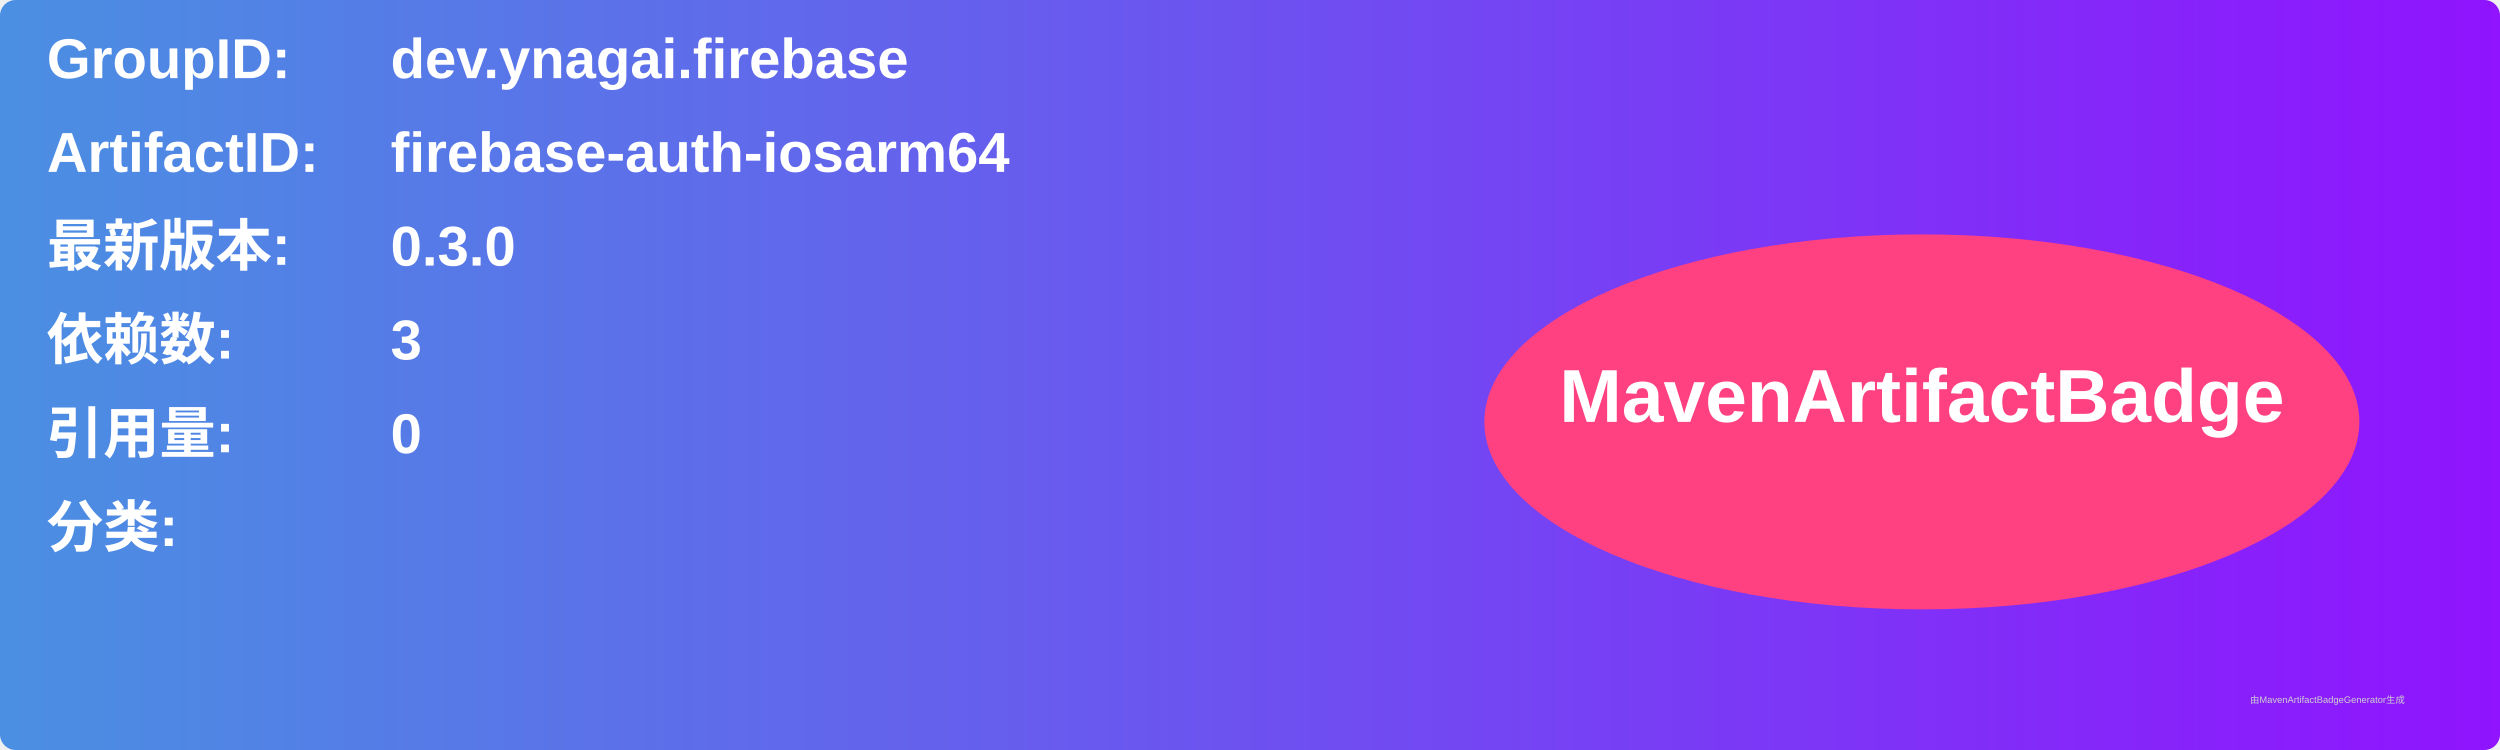
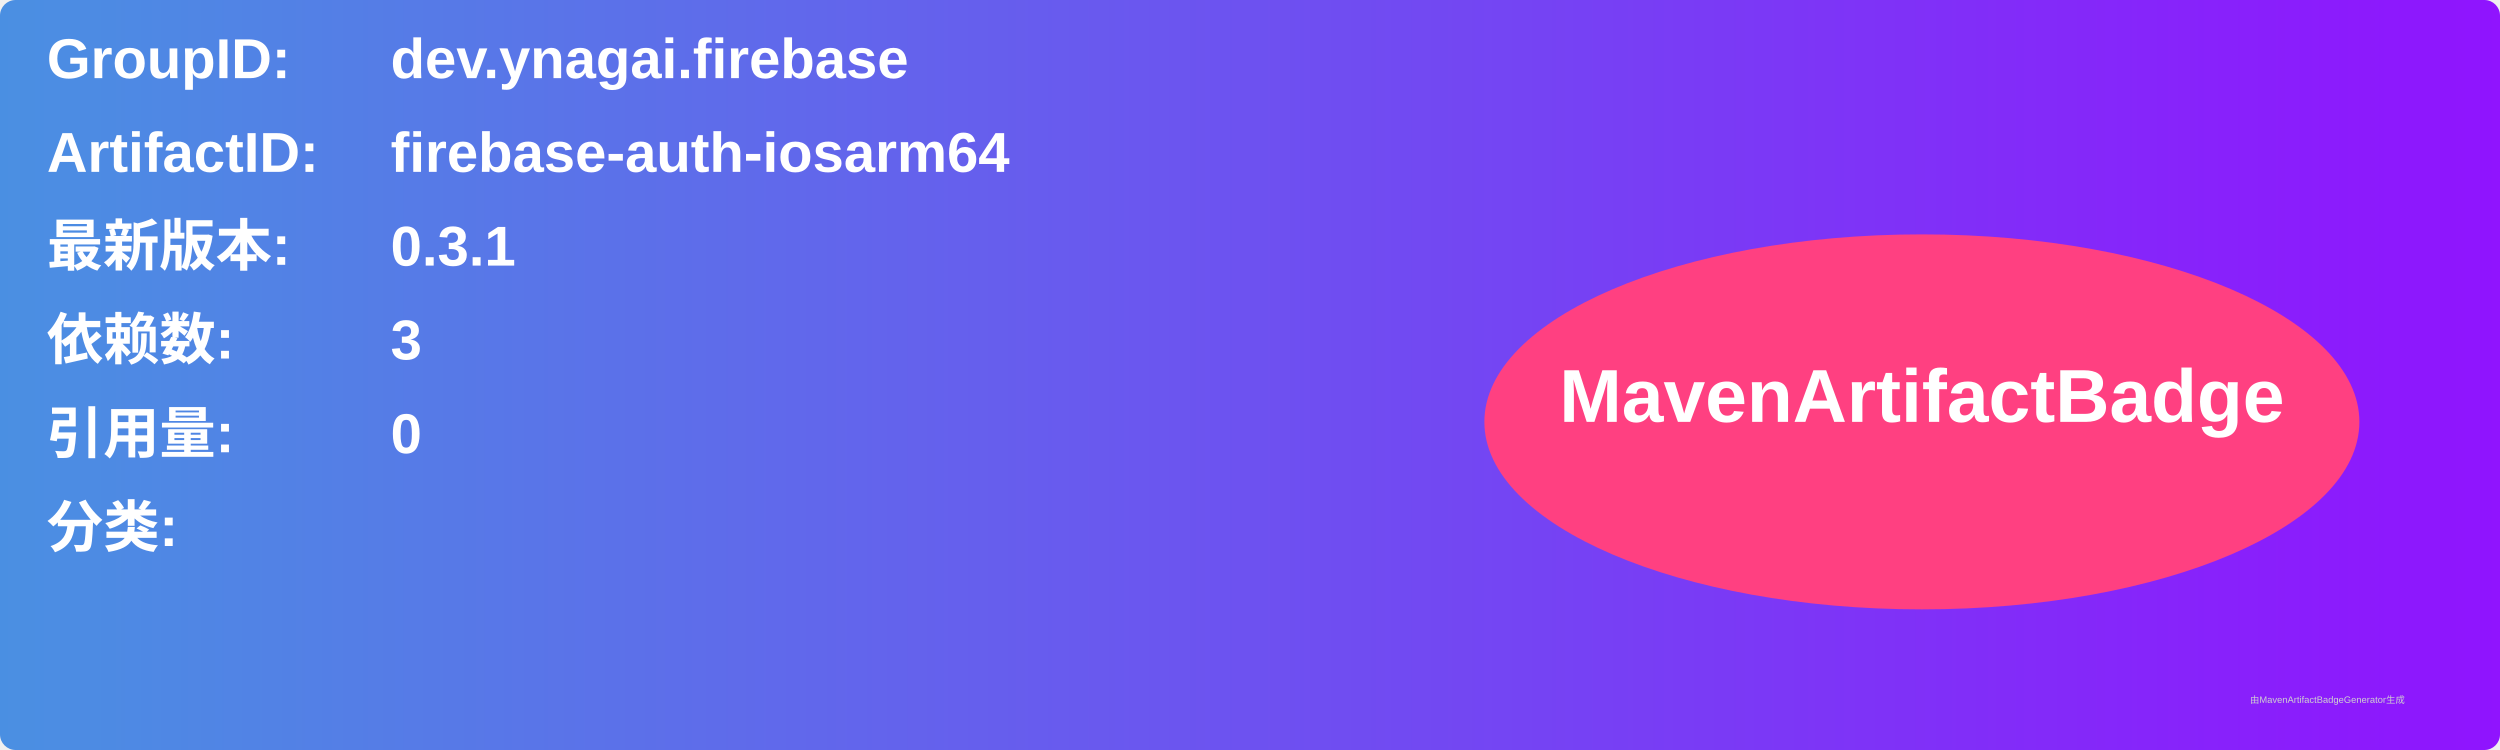
<svg xmlns="http://www.w3.org/2000/svg" width="800" height="240" viewBox="0 0 800 240">
  <linearGradient id="grad" x1="0%" y1="0%" x2="100%" y2="0%">
    <stop offset="0%" stop-color="#4a90e2" />
    <stop offset="100%" stop-color="#9013fe" />
  </linearGradient>
  <rect width="100%" height="100%" rx="5" ry="5" fill="url(#grad)" />
  <g transform="translate(15, 15)">
    <text x="0" y="10" font-family="Arial" font-size="18" fill="white" font-weight="bold" width="260">GroupID:</text>
    <text x="110" y="10" font-family="Arial" font-size="18" fill="white" font-weight="bold" width="460">dev.ynagai.firebase</text>
    <text x="0" y="40" font-family="Arial" font-size="18" fill="white" font-weight="bold" width="260">ArtifactID:</text>
    <text x="110" y="40" font-family="Arial" font-size="18" fill="white" font-weight="bold" width="460">firebase-auth-iosarm64</text>
    <text x="0" y="70" font-family="Arial" font-size="18" fill="white" font-weight="bold">最新版本:</text>
    <text x="110" y="70" font-family="Arial" font-size="18" fill="white" font-weight="bold">
-       <tspan font-weight="bold">0.3.0</tspan>
+       <tspan font-weight="bold">0.3.1</tspan>
    </text>
    <text x="0" y="100" font-family="Arial" font-size="18" fill="white" font-weight="bold">依赖数: </text>
    <text x="110" y="100" font-family="Arial" font-size="18" fill="white">
      <tspan font-weight="bold">3</tspan>
    </text>
    <text x="0" y="130" font-family="Arial" font-size="18" fill="white" font-weight="bold">引用量: </text>
    <text x="110" y="130" font-family="Arial" font-size="18" fill="white">
      <tspan font-weight="bold">0</tspan>
    </text>
    <text x="0" y="160" font-family="Arial" font-size="18" fill="white" font-weight="bold">分类:</text>
    <text x="10" y="190" font-family="Arial" font-size="10" fill="white">
      <tspan font-weight="bold" />
    </text>
    <ellipse cx="600" cy="120" rx="140" ry="60" fill="#ff4081" />
    <text x="600" y="120" text-anchor="middle" font-family="Arial" font-size="24" fill="white" font-weight="bold">MavenArtifactBadge</text>
  </g>
  <text x="720" y="225" font-family="Arial" font-size="3" fill="#d0d0d0">由MavenArtifactBadgeGenerator生成</text>
</svg>
